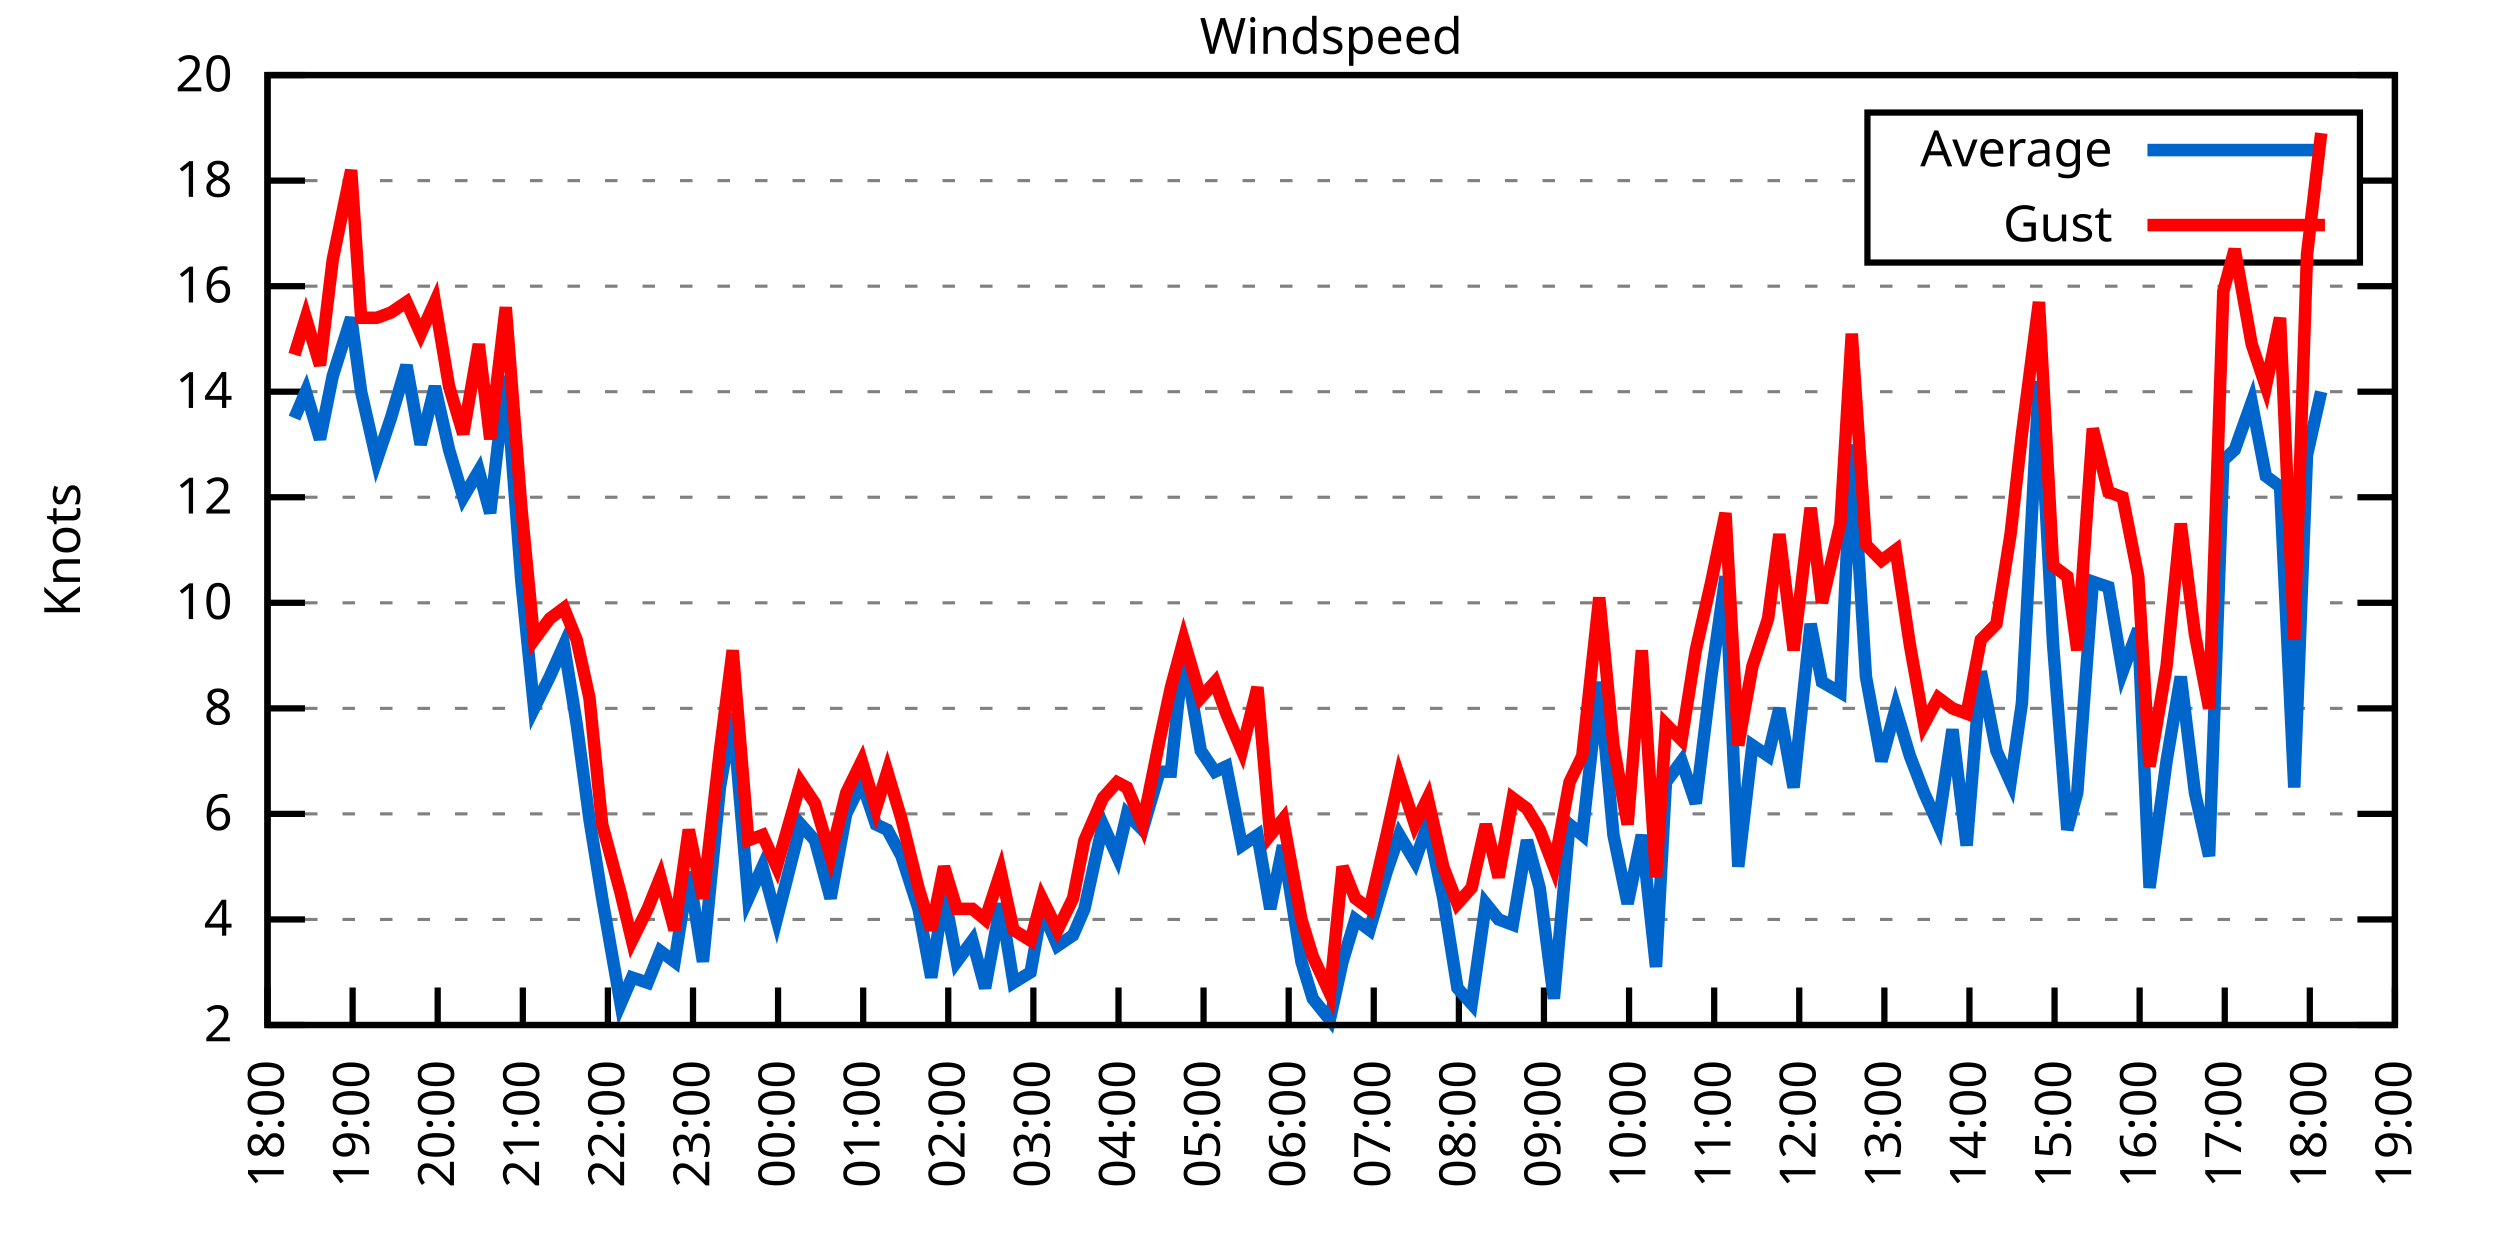
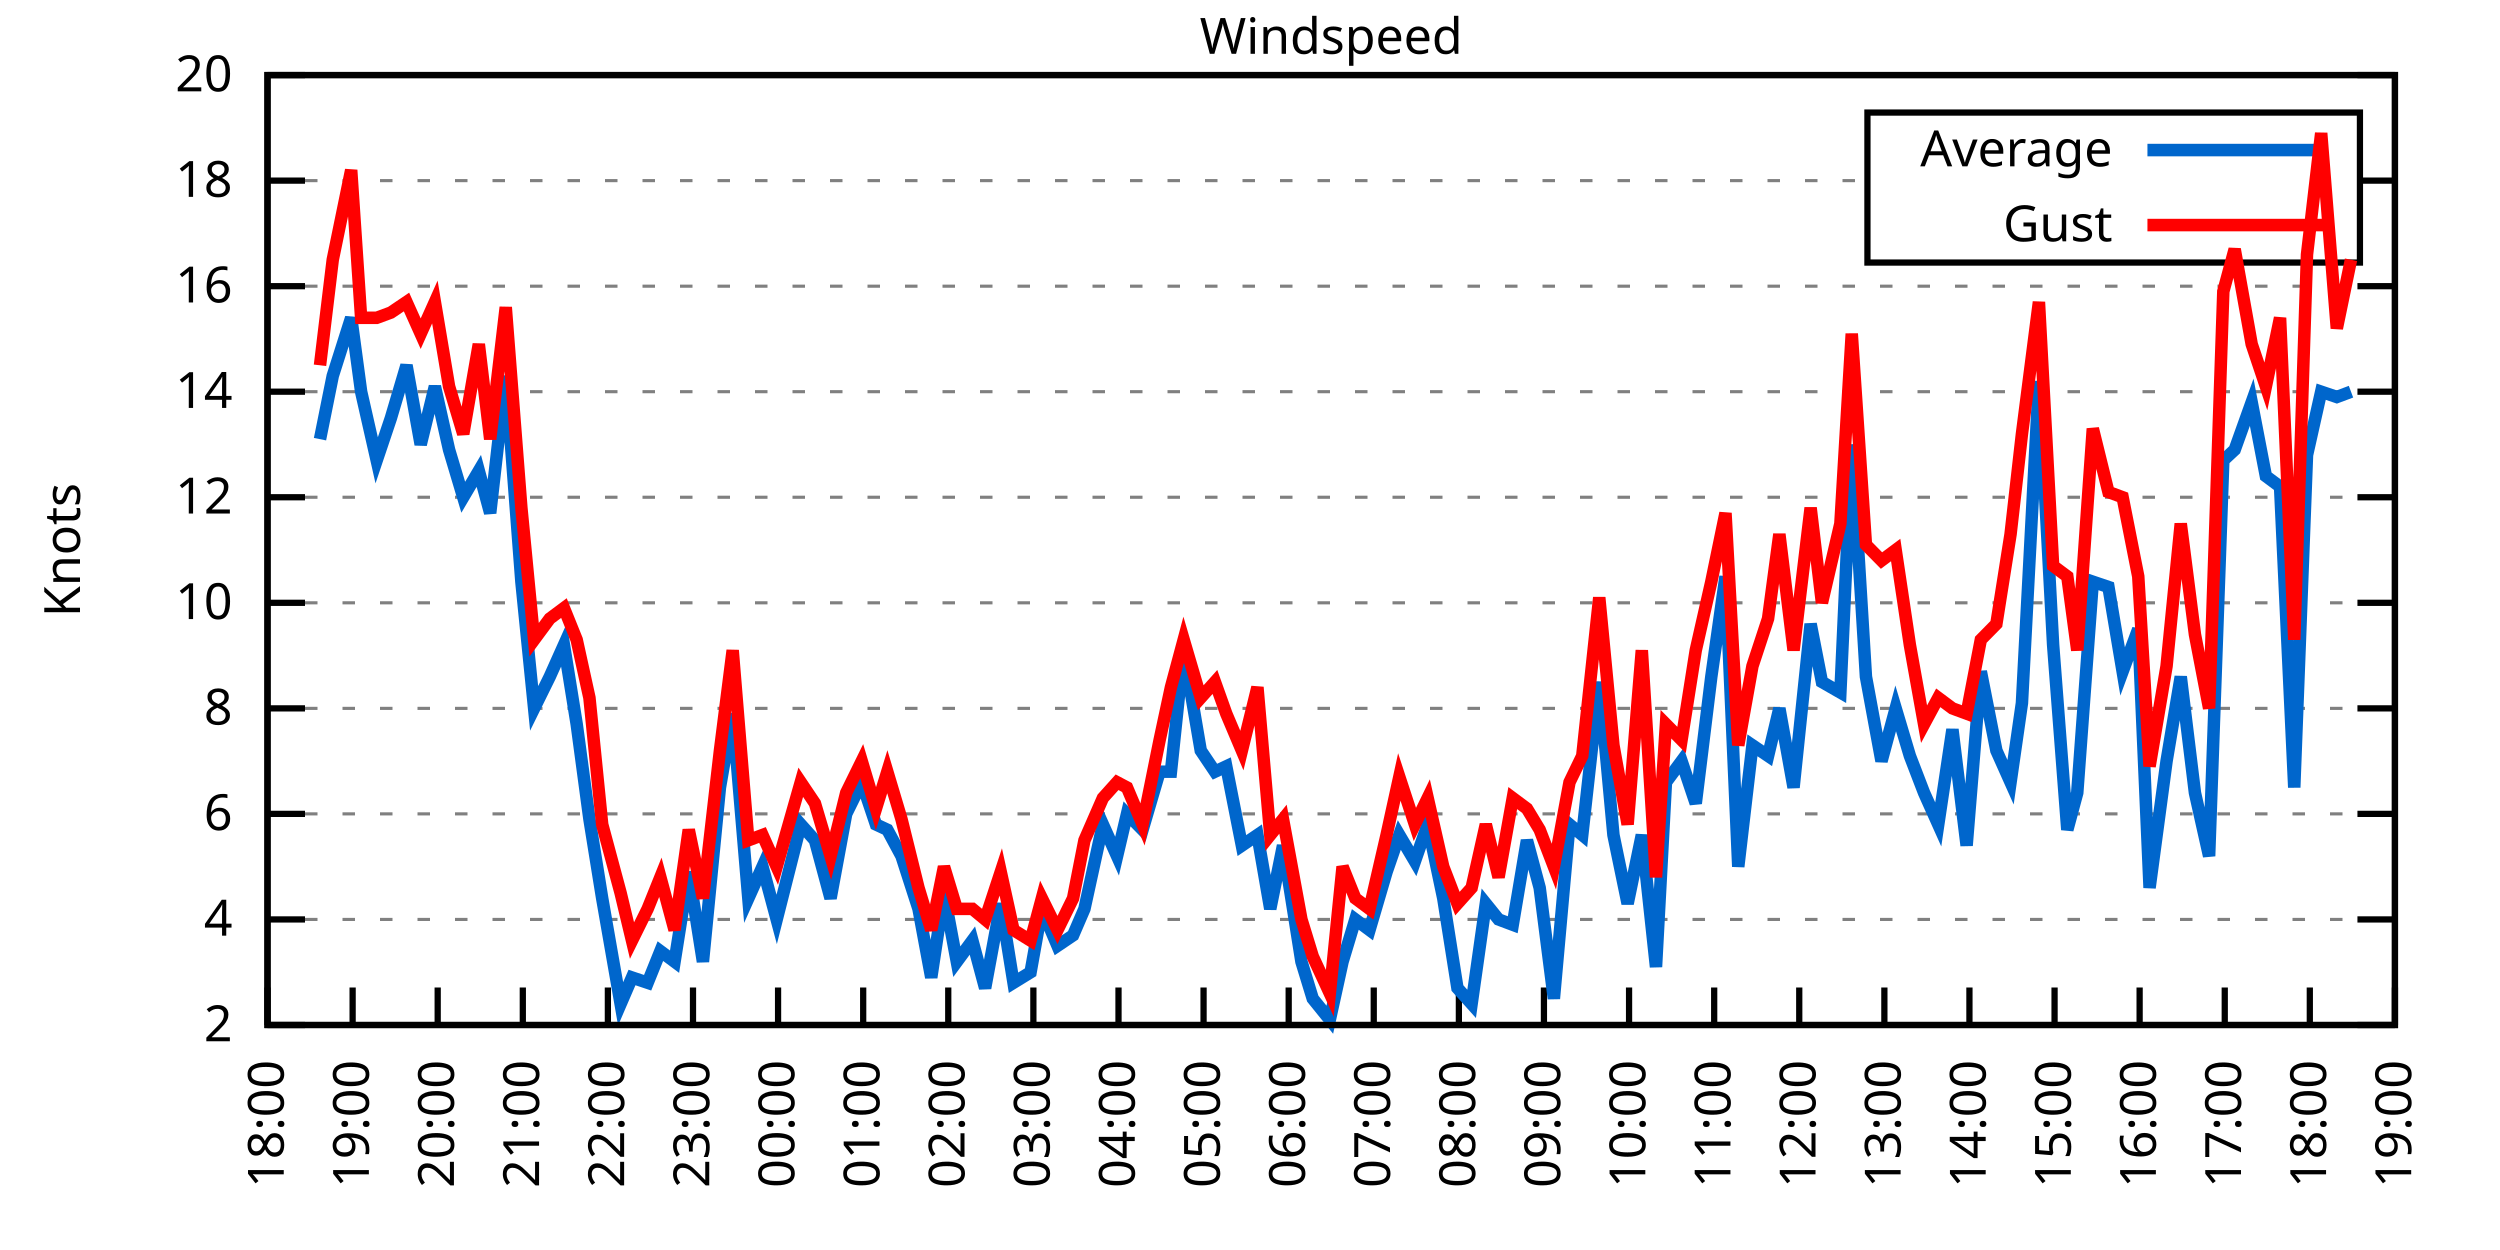
<svg xmlns="http://www.w3.org/2000/svg" xmlns:xlink="http://www.w3.org/1999/xlink" width="400" height="200" viewBox="0 0 400 200">
  <g id="gnuplot_canvas">
    <rect x="0" y="0" width="400" height="200" fill="none" />
    <defs>
      <circle id="gpDot" r="0.5" stroke-width="0.5" stroke="currentColor" />
      <path id="gpPt0" stroke-width="0.333" stroke="currentColor" d="M-1,0 h2 M0,-1 v2" />
      <path id="gpPt1" stroke-width="0.333" stroke="currentColor" d="M-1,-1 L1,1 M1,-1 L-1,1" />
      <path id="gpPt2" stroke-width="0.333" stroke="currentColor" d="M-1,0 L1,0 M0,-1 L0,1 M-1,-1 L1,1 M-1,1 L1,-1" />
      <rect id="gpPt3" stroke-width="0.333" stroke="currentColor" x="-1" y="-1" width="2" height="2" />
      <rect id="gpPt4" stroke-width="0.333" stroke="currentColor" fill="currentColor" x="-1" y="-1" width="2" height="2" />
      <circle id="gpPt5" stroke-width="0.333" stroke="currentColor" cx="0" cy="0" r="1" />
      <use xlink:href="#gpPt5" id="gpPt6" fill="currentColor" stroke="none" />
      <path id="gpPt7" stroke-width="0.333" stroke="currentColor" d="M0,-1.33 L-1.33,0.67 L1.33,0.67 z" />
      <use xlink:href="#gpPt7" id="gpPt8" fill="currentColor" stroke="none" />
      <use xlink:href="#gpPt7" id="gpPt9" stroke="currentColor" transform="rotate(180)" />
      <use xlink:href="#gpPt9" id="gpPt10" fill="currentColor" stroke="none" />
      <use xlink:href="#gpPt3" id="gpPt11" stroke="currentColor" transform="rotate(45)" />
      <use xlink:href="#gpPt11" id="gpPt12" fill="currentColor" stroke="none" />
      <path id="gpPt13" stroke-width="0.333" stroke="currentColor" d="M0,1.330 L1.265,0.411 L0.782,-1.067 L-0.782,-1.076 L-1.265,0.411 z" />
      <use xlink:href="#gpPt13" id="gpPt14" fill="currentColor" stroke="none" />
      <filter id="textbox" filterUnits="objectBoundingBox" x="0" y="0" height="1" width="1">
        <feFlood flood-color="white" flood-opacity="1" result="bgnd" />
        <feComposite in="SourceGraphic" in2="bgnd" operator="atop" />
      </filter>
      <filter id="greybox" filterUnits="objectBoundingBox" x="0" y="0" height="1" width="1">
        <feFlood flood-color="lightgrey" flood-opacity="1" result="grey" />
        <feComposite in="SourceGraphic" in2="grey" operator="atop" />
      </filter>
    </defs>
    <g fill="none" color="white" stroke="currentColor" stroke-width="1.00" stroke-linecap="butt" stroke-linejoin="miter">
</g>
    <g fill="none" color="black" stroke="currentColor" stroke-width="1.00" stroke-linecap="butt" stroke-linejoin="miter">
      <g stroke="none" shape-rendering="crispEdges">
        <polygon fill="rgb(255, 255, 255)" points="42.80,164.00 383.18,164.00 383.18,12.02 42.80,12.02 " />
      </g>
    </g>
    <g fill="none" color="black" stroke="currentColor" stroke-width="1.00" stroke-linecap="butt" stroke-linejoin="miter">
</g>
    <g fill="none" color="black" stroke="black" stroke-width="0.50" stroke-linecap="butt" stroke-linejoin="miter">
</g>
    <g fill="none" color="gray" stroke="currentColor" stroke-width="0.50" stroke-linecap="butt" stroke-linejoin="miter">
      <path stroke="gray" stroke-dasharray="2,4" class="gridline" d="M42.80,164.00 L383.19,164.00  " />
    </g>
    <g fill="none" color="gray" stroke="gray" stroke-width="1.00" stroke-linecap="butt" stroke-linejoin="miter">
</g>
    <g fill="none" color="black" stroke="currentColor" stroke-width="1.00" stroke-linecap="butt" stroke-linejoin="miter">
      <path stroke="black" d="M42.80,164.00 L48.80,164.00 M383.19,164.00 L377.19,164.00  " />
      <g transform="translate(37.20,166.60)" stroke="none" fill="black" font-family="Sans" font-size="8.00" text-anchor="end">
        <text>
          <tspan font-family="Sans"> 2</tspan>
        </text>
      </g>
    </g>
    <g fill="none" color="black" stroke="currentColor" stroke-width="1.00" stroke-linecap="butt" stroke-linejoin="miter">
</g>
    <g fill="none" color="black" stroke="black" stroke-width="0.50" stroke-linecap="butt" stroke-linejoin="miter">
</g>
    <g fill="none" color="gray" stroke="currentColor" stroke-width="0.50" stroke-linecap="butt" stroke-linejoin="miter">
      <path stroke="gray" stroke-dasharray="2,4" class="gridline" d="M42.80,147.11 L383.19,147.11  " />
    </g>
    <g fill="none" color="gray" stroke="gray" stroke-width="1.00" stroke-linecap="butt" stroke-linejoin="miter">
</g>
    <g fill="none" color="black" stroke="currentColor" stroke-width="1.00" stroke-linecap="butt" stroke-linejoin="miter">
      <path stroke="black" d="M42.80,147.11 L48.80,147.11 M383.19,147.11 L377.19,147.11  " />
      <g transform="translate(37.20,149.71)" stroke="none" fill="black" font-family="Sans" font-size="8.00" text-anchor="end">
        <text>
          <tspan font-family="Sans"> 4</tspan>
        </text>
      </g>
    </g>
    <g fill="none" color="black" stroke="currentColor" stroke-width="1.00" stroke-linecap="butt" stroke-linejoin="miter">
</g>
    <g fill="none" color="black" stroke="black" stroke-width="0.50" stroke-linecap="butt" stroke-linejoin="miter">
</g>
    <g fill="none" color="gray" stroke="currentColor" stroke-width="0.50" stroke-linecap="butt" stroke-linejoin="miter">
      <path stroke="gray" stroke-dasharray="2,4" class="gridline" d="M42.80,130.22 L383.19,130.22  " />
    </g>
    <g fill="none" color="gray" stroke="gray" stroke-width="1.00" stroke-linecap="butt" stroke-linejoin="miter">
</g>
    <g fill="none" color="black" stroke="currentColor" stroke-width="1.00" stroke-linecap="butt" stroke-linejoin="miter">
      <path stroke="black" d="M42.80,130.22 L48.80,130.22 M383.19,130.22 L377.19,130.22  " />
      <g transform="translate(37.20,132.82)" stroke="none" fill="black" font-family="Sans" font-size="8.00" text-anchor="end">
        <text>
          <tspan font-family="Sans"> 6</tspan>
        </text>
      </g>
    </g>
    <g fill="none" color="black" stroke="currentColor" stroke-width="1.00" stroke-linecap="butt" stroke-linejoin="miter">
</g>
    <g fill="none" color="black" stroke="black" stroke-width="0.50" stroke-linecap="butt" stroke-linejoin="miter">
</g>
    <g fill="none" color="gray" stroke="currentColor" stroke-width="0.50" stroke-linecap="butt" stroke-linejoin="miter">
      <path stroke="gray" stroke-dasharray="2,4" class="gridline" d="M42.80,113.34 L383.19,113.34  " />
    </g>
    <g fill="none" color="gray" stroke="gray" stroke-width="1.00" stroke-linecap="butt" stroke-linejoin="miter">
</g>
    <g fill="none" color="black" stroke="currentColor" stroke-width="1.00" stroke-linecap="butt" stroke-linejoin="miter">
      <path stroke="black" d="M42.80,113.34 L48.80,113.34 M383.19,113.34 L377.19,113.34  " />
      <g transform="translate(37.20,115.94)" stroke="none" fill="black" font-family="Sans" font-size="8.00" text-anchor="end">
        <text>
          <tspan font-family="Sans"> 8</tspan>
        </text>
      </g>
    </g>
    <g fill="none" color="black" stroke="currentColor" stroke-width="1.00" stroke-linecap="butt" stroke-linejoin="miter">
</g>
    <g fill="none" color="black" stroke="black" stroke-width="0.50" stroke-linecap="butt" stroke-linejoin="miter">
</g>
    <g fill="none" color="gray" stroke="currentColor" stroke-width="0.50" stroke-linecap="butt" stroke-linejoin="miter">
      <path stroke="gray" stroke-dasharray="2,4" class="gridline" d="M42.80,96.45 L383.19,96.45  " />
    </g>
    <g fill="none" color="gray" stroke="gray" stroke-width="1.00" stroke-linecap="butt" stroke-linejoin="miter">
</g>
    <g fill="none" color="black" stroke="currentColor" stroke-width="1.00" stroke-linecap="butt" stroke-linejoin="miter">
      <path stroke="black" d="M42.80,96.45 L48.80,96.45 M383.19,96.45 L377.19,96.45  " />
      <g transform="translate(37.20,99.05)" stroke="none" fill="black" font-family="Sans" font-size="8.00" text-anchor="end">
        <text>
          <tspan font-family="Sans"> 10</tspan>
        </text>
      </g>
    </g>
    <g fill="none" color="black" stroke="currentColor" stroke-width="1.00" stroke-linecap="butt" stroke-linejoin="miter">
</g>
    <g fill="none" color="black" stroke="black" stroke-width="0.50" stroke-linecap="butt" stroke-linejoin="miter">
</g>
    <g fill="none" color="gray" stroke="currentColor" stroke-width="0.50" stroke-linecap="butt" stroke-linejoin="miter">
      <path stroke="gray" stroke-dasharray="2,4" class="gridline" d="M42.80,79.56 L383.19,79.56  " />
    </g>
    <g fill="none" color="gray" stroke="gray" stroke-width="1.00" stroke-linecap="butt" stroke-linejoin="miter">
</g>
    <g fill="none" color="black" stroke="currentColor" stroke-width="1.00" stroke-linecap="butt" stroke-linejoin="miter">
      <path stroke="black" d="M42.80,79.56 L48.80,79.56 M383.19,79.56 L377.19,79.56  " />
      <g transform="translate(37.20,82.16)" stroke="none" fill="black" font-family="Sans" font-size="8.00" text-anchor="end">
        <text>
          <tspan font-family="Sans"> 12</tspan>
        </text>
      </g>
    </g>
    <g fill="none" color="black" stroke="currentColor" stroke-width="1.00" stroke-linecap="butt" stroke-linejoin="miter">
</g>
    <g fill="none" color="black" stroke="black" stroke-width="0.50" stroke-linecap="butt" stroke-linejoin="miter">
</g>
    <g fill="none" color="gray" stroke="currentColor" stroke-width="0.50" stroke-linecap="butt" stroke-linejoin="miter">
      <path stroke="gray" stroke-dasharray="2,4" class="gridline" d="M42.80,62.67 L383.19,62.67  " />
    </g>
    <g fill="none" color="gray" stroke="gray" stroke-width="1.00" stroke-linecap="butt" stroke-linejoin="miter">
</g>
    <g fill="none" color="black" stroke="currentColor" stroke-width="1.00" stroke-linecap="butt" stroke-linejoin="miter">
      <path stroke="black" d="M42.80,62.67 L48.80,62.67 M383.19,62.67 L377.19,62.67  " />
      <g transform="translate(37.20,65.27)" stroke="none" fill="black" font-family="Sans" font-size="8.00" text-anchor="end">
        <text>
          <tspan font-family="Sans"> 14</tspan>
        </text>
      </g>
    </g>
    <g fill="none" color="black" stroke="currentColor" stroke-width="1.00" stroke-linecap="butt" stroke-linejoin="miter">
</g>
    <g fill="none" color="black" stroke="black" stroke-width="0.50" stroke-linecap="butt" stroke-linejoin="miter">
</g>
    <g fill="none" color="gray" stroke="currentColor" stroke-width="0.50" stroke-linecap="butt" stroke-linejoin="miter">
      <path stroke="gray" stroke-dasharray="2,4" class="gridline" d="M42.80,45.79 L383.19,45.79  " />
    </g>
    <g fill="none" color="gray" stroke="gray" stroke-width="1.00" stroke-linecap="butt" stroke-linejoin="miter">
</g>
    <g fill="none" color="black" stroke="currentColor" stroke-width="1.00" stroke-linecap="butt" stroke-linejoin="miter">
      <path stroke="black" d="M42.80,45.79 L48.80,45.79 M383.19,45.79 L377.19,45.79  " />
      <g transform="translate(37.20,48.39)" stroke="none" fill="black" font-family="Sans" font-size="8.00" text-anchor="end">
        <text>
          <tspan font-family="Sans"> 16</tspan>
        </text>
      </g>
    </g>
    <g fill="none" color="black" stroke="currentColor" stroke-width="1.00" stroke-linecap="butt" stroke-linejoin="miter">
</g>
    <g fill="none" color="black" stroke="black" stroke-width="0.50" stroke-linecap="butt" stroke-linejoin="miter">
</g>
    <g fill="none" color="gray" stroke="currentColor" stroke-width="0.50" stroke-linecap="butt" stroke-linejoin="miter">
      <path stroke="gray" stroke-dasharray="2,4" class="gridline" d="M42.80,28.90 L298.79,28.90 M377.59,28.90 L383.19,28.90  " />
    </g>
    <g fill="none" color="gray" stroke="gray" stroke-width="1.00" stroke-linecap="butt" stroke-linejoin="miter">
</g>
    <g fill="none" color="black" stroke="currentColor" stroke-width="1.00" stroke-linecap="butt" stroke-linejoin="miter">
      <path stroke="black" d="M42.80,28.90 L48.80,28.90 M383.19,28.90 L377.19,28.90  " />
      <g transform="translate(37.20,31.50)" stroke="none" fill="black" font-family="Sans" font-size="8.00" text-anchor="end">
        <text>
          <tspan font-family="Sans"> 18</tspan>
        </text>
      </g>
    </g>
    <g fill="none" color="black" stroke="currentColor" stroke-width="1.00" stroke-linecap="butt" stroke-linejoin="miter">
</g>
    <g fill="none" color="black" stroke="black" stroke-width="0.50" stroke-linecap="butt" stroke-linejoin="miter">
</g>
    <g fill="none" color="gray" stroke="currentColor" stroke-width="0.50" stroke-linecap="butt" stroke-linejoin="miter">
      <path stroke="gray" stroke-dasharray="2,4" class="gridline" d="M42.80,12.01 L383.19,12.01  " />
    </g>
    <g fill="none" color="gray" stroke="gray" stroke-width="1.00" stroke-linecap="butt" stroke-linejoin="miter">
</g>
    <g fill="none" color="black" stroke="currentColor" stroke-width="1.00" stroke-linecap="butt" stroke-linejoin="miter">
      <path stroke="black" d="M42.80,12.01 L48.80,12.01 M383.19,12.01 L377.19,12.01  " />
      <g transform="translate(37.20,14.61)" stroke="none" fill="black" font-family="Sans" font-size="8.00" text-anchor="end">
        <text>
          <tspan font-family="Sans"> 20</tspan>
        </text>
      </g>
    </g>
    <g fill="none" color="black" stroke="currentColor" stroke-width="1.00" stroke-linecap="butt" stroke-linejoin="miter">
      <path stroke="black" d="M42.80,164.00 L42.80,158.00  " />
      <g transform="translate(45.40,169.60) rotate(270.00)" stroke="none" fill="black" font-family="Sans" font-size="8.00" text-anchor="end">
        <text>
          <tspan font-family="Sans">18:00</tspan>
        </text>
      </g>
    </g>
    <g fill="none" color="black" stroke="currentColor" stroke-width="1.00" stroke-linecap="butt" stroke-linejoin="miter">
      <path stroke="black" d="M56.42,164.00 L56.42,158.00  " />
      <g transform="translate(59.02,169.60) rotate(270.00)" stroke="none" fill="black" font-family="Sans" font-size="8.00" text-anchor="end">
        <text>
          <tspan font-family="Sans">19:00</tspan>
        </text>
      </g>
    </g>
    <g fill="none" color="black" stroke="currentColor" stroke-width="1.00" stroke-linecap="butt" stroke-linejoin="miter">
      <path stroke="black" d="M70.03,164.00 L70.03,158.00  " />
      <g transform="translate(72.63,169.60) rotate(270.00)" stroke="none" fill="black" font-family="Sans" font-size="8.00" text-anchor="end">
        <text>
          <tspan font-family="Sans">20:00</tspan>
        </text>
      </g>
    </g>
    <g fill="none" color="black" stroke="currentColor" stroke-width="1.00" stroke-linecap="butt" stroke-linejoin="miter">
      <path stroke="black" d="M83.65,164.00 L83.65,158.00  " />
      <g transform="translate(86.25,169.60) rotate(270.00)" stroke="none" fill="black" font-family="Sans" font-size="8.00" text-anchor="end">
        <text>
          <tspan font-family="Sans">21:00</tspan>
        </text>
      </g>
    </g>
    <g fill="none" color="black" stroke="currentColor" stroke-width="1.00" stroke-linecap="butt" stroke-linejoin="miter">
      <path stroke="black" d="M97.26,164.00 L97.26,158.00  " />
      <g transform="translate(99.86,169.60) rotate(270.00)" stroke="none" fill="black" font-family="Sans" font-size="8.00" text-anchor="end">
        <text>
          <tspan font-family="Sans">22:00</tspan>
        </text>
      </g>
    </g>
    <g fill="none" color="black" stroke="currentColor" stroke-width="1.00" stroke-linecap="butt" stroke-linejoin="miter">
      <path stroke="black" d="M110.88,164.00 L110.88,158.00  " />
      <g transform="translate(113.48,169.60) rotate(270.00)" stroke="none" fill="black" font-family="Sans" font-size="8.00" text-anchor="end">
        <text>
          <tspan font-family="Sans">23:00</tspan>
        </text>
      </g>
    </g>
    <g fill="none" color="black" stroke="currentColor" stroke-width="1.00" stroke-linecap="butt" stroke-linejoin="miter">
      <path stroke="black" d="M124.49,164.00 L124.49,158.00  " />
      <g transform="translate(127.09,169.60) rotate(270.00)" stroke="none" fill="black" font-family="Sans" font-size="8.00" text-anchor="end">
        <text>
          <tspan font-family="Sans">00:00</tspan>
        </text>
      </g>
    </g>
    <g fill="none" color="black" stroke="currentColor" stroke-width="1.00" stroke-linecap="butt" stroke-linejoin="miter">
      <path stroke="black" d="M138.11,164.00 L138.11,158.00  " />
      <g transform="translate(140.71,169.60) rotate(270.00)" stroke="none" fill="black" font-family="Sans" font-size="8.00" text-anchor="end">
        <text>
          <tspan font-family="Sans">01:00</tspan>
        </text>
      </g>
    </g>
    <g fill="none" color="black" stroke="currentColor" stroke-width="1.00" stroke-linecap="butt" stroke-linejoin="miter">
      <path stroke="black" d="M151.72,164.00 L151.72,158.00  " />
      <g transform="translate(154.32,169.60) rotate(270.00)" stroke="none" fill="black" font-family="Sans" font-size="8.00" text-anchor="end">
        <text>
          <tspan font-family="Sans">02:00</tspan>
        </text>
      </g>
    </g>
    <g fill="none" color="black" stroke="currentColor" stroke-width="1.00" stroke-linecap="butt" stroke-linejoin="miter">
      <path stroke="black" d="M165.34,164.00 L165.34,158.00  " />
      <g transform="translate(167.94,169.60) rotate(270.00)" stroke="none" fill="black" font-family="Sans" font-size="8.00" text-anchor="end">
        <text>
          <tspan font-family="Sans">03:00</tspan>
        </text>
      </g>
    </g>
    <g fill="none" color="black" stroke="currentColor" stroke-width="1.00" stroke-linecap="butt" stroke-linejoin="miter">
      <path stroke="black" d="M178.96,164.00 L178.96,158.00  " />
      <g transform="translate(181.56,169.60) rotate(270.00)" stroke="none" fill="black" font-family="Sans" font-size="8.00" text-anchor="end">
        <text>
          <tspan font-family="Sans">04:00</tspan>
        </text>
      </g>
    </g>
    <g fill="none" color="black" stroke="currentColor" stroke-width="1.00" stroke-linecap="butt" stroke-linejoin="miter">
      <path stroke="black" d="M192.57,164.00 L192.57,158.00  " />
      <g transform="translate(195.17,169.60) rotate(270.00)" stroke="none" fill="black" font-family="Sans" font-size="8.00" text-anchor="end">
        <text>
          <tspan font-family="Sans">05:00</tspan>
        </text>
      </g>
    </g>
    <g fill="none" color="black" stroke="currentColor" stroke-width="1.00" stroke-linecap="butt" stroke-linejoin="miter">
      <path stroke="black" d="M206.19,164.00 L206.19,158.00  " />
      <g transform="translate(208.79,169.60) rotate(270.00)" stroke="none" fill="black" font-family="Sans" font-size="8.00" text-anchor="end">
        <text>
          <tspan font-family="Sans">06:00</tspan>
        </text>
      </g>
    </g>
    <g fill="none" color="black" stroke="currentColor" stroke-width="1.00" stroke-linecap="butt" stroke-linejoin="miter">
      <path stroke="black" d="M219.80,164.00 L219.80,158.00  " />
      <g transform="translate(222.40,169.60) rotate(270.00)" stroke="none" fill="black" font-family="Sans" font-size="8.00" text-anchor="end">
        <text>
          <tspan font-family="Sans">07:00</tspan>
        </text>
      </g>
    </g>
    <g fill="none" color="black" stroke="currentColor" stroke-width="1.00" stroke-linecap="butt" stroke-linejoin="miter">
      <path stroke="black" d="M233.42,164.00 L233.42,158.00  " />
      <g transform="translate(236.02,169.60) rotate(270.00)" stroke="none" fill="black" font-family="Sans" font-size="8.00" text-anchor="end">
        <text>
          <tspan font-family="Sans">08:00</tspan>
        </text>
      </g>
    </g>
    <g fill="none" color="black" stroke="currentColor" stroke-width="1.00" stroke-linecap="butt" stroke-linejoin="miter">
      <path stroke="black" d="M247.03,164.00 L247.03,158.00  " />
      <g transform="translate(249.63,169.60) rotate(270.00)" stroke="none" fill="black" font-family="Sans" font-size="8.00" text-anchor="end">
        <text>
          <tspan font-family="Sans">09:00</tspan>
        </text>
      </g>
    </g>
    <g fill="none" color="black" stroke="currentColor" stroke-width="1.00" stroke-linecap="butt" stroke-linejoin="miter">
      <path stroke="black" d="M260.65,164.00 L260.65,158.00  " />
      <g transform="translate(263.25,169.60) rotate(270.00)" stroke="none" fill="black" font-family="Sans" font-size="8.00" text-anchor="end">
        <text>
          <tspan font-family="Sans">10:00</tspan>
        </text>
      </g>
    </g>
    <g fill="none" color="black" stroke="currentColor" stroke-width="1.00" stroke-linecap="butt" stroke-linejoin="miter">
      <path stroke="black" d="M274.27,164.00 L274.27,158.00  " />
      <g transform="translate(276.87,169.60) rotate(270.00)" stroke="none" fill="black" font-family="Sans" font-size="8.00" text-anchor="end">
        <text>
          <tspan font-family="Sans">11:00</tspan>
        </text>
      </g>
    </g>
    <g fill="none" color="black" stroke="currentColor" stroke-width="1.00" stroke-linecap="butt" stroke-linejoin="miter">
      <path stroke="black" d="M287.88,164.00 L287.88,158.00  " />
      <g transform="translate(290.48,169.60) rotate(270.00)" stroke="none" fill="black" font-family="Sans" font-size="8.00" text-anchor="end">
        <text>
          <tspan font-family="Sans">12:00</tspan>
        </text>
      </g>
    </g>
    <g fill="none" color="black" stroke="currentColor" stroke-width="1.00" stroke-linecap="butt" stroke-linejoin="miter">
      <path stroke="black" d="M301.50,164.00 L301.50,158.00  " />
      <g transform="translate(304.10,169.60) rotate(270.00)" stroke="none" fill="black" font-family="Sans" font-size="8.00" text-anchor="end">
        <text>
          <tspan font-family="Sans">13:00</tspan>
        </text>
      </g>
    </g>
    <g fill="none" color="black" stroke="currentColor" stroke-width="1.00" stroke-linecap="butt" stroke-linejoin="miter">
      <path stroke="black" d="M315.11,164.00 L315.11,158.00  " />
      <g transform="translate(317.71,169.60) rotate(270.00)" stroke="none" fill="black" font-family="Sans" font-size="8.00" text-anchor="end">
        <text>
          <tspan font-family="Sans">14:00</tspan>
        </text>
      </g>
    </g>
    <g fill="none" color="black" stroke="currentColor" stroke-width="1.00" stroke-linecap="butt" stroke-linejoin="miter">
      <path stroke="black" d="M328.73,164.00 L328.73,158.00  " />
      <g transform="translate(331.33,169.60) rotate(270.00)" stroke="none" fill="black" font-family="Sans" font-size="8.00" text-anchor="end">
        <text>
          <tspan font-family="Sans">15:00</tspan>
        </text>
      </g>
    </g>
    <g fill="none" color="black" stroke="currentColor" stroke-width="1.00" stroke-linecap="butt" stroke-linejoin="miter">
      <path stroke="black" d="M342.34,164.00 L342.34,158.00  " />
      <g transform="translate(344.94,169.60) rotate(270.00)" stroke="none" fill="black" font-family="Sans" font-size="8.00" text-anchor="end">
        <text>
          <tspan font-family="Sans">16:00</tspan>
        </text>
      </g>
    </g>
    <g fill="none" color="black" stroke="currentColor" stroke-width="1.00" stroke-linecap="butt" stroke-linejoin="miter">
      <path stroke="black" d="M355.96,164.00 L355.96,158.00  " />
      <g transform="translate(358.56,169.60) rotate(270.00)" stroke="none" fill="black" font-family="Sans" font-size="8.00" text-anchor="end">
        <text>
          <tspan font-family="Sans">17:00</tspan>
        </text>
      </g>
    </g>
    <g fill="none" color="black" stroke="currentColor" stroke-width="1.00" stroke-linecap="butt" stroke-linejoin="miter">
      <path stroke="black" d="M369.57,164.00 L369.57,158.00  " />
      <g transform="translate(372.17,169.60) rotate(270.00)" stroke="none" fill="black" font-family="Sans" font-size="8.00" text-anchor="end">
        <text>
          <tspan font-family="Sans">18:00</tspan>
        </text>
      </g>
    </g>
    <g fill="none" color="black" stroke="currentColor" stroke-width="1.00" stroke-linecap="butt" stroke-linejoin="miter">
      <path stroke="black" d="M383.19,164.00 L383.19,158.00  " />
      <g transform="translate(385.79,169.60) rotate(270.00)" stroke="none" fill="black" font-family="Sans" font-size="8.00" text-anchor="end">
        <text>
          <tspan font-family="Sans">19:00</tspan>
        </text>
      </g>
    </g>
    <g fill="none" color="black" stroke="currentColor" stroke-width="1.00" stroke-linecap="butt" stroke-linejoin="miter">
</g>
    <g fill="none" color="black" stroke="currentColor" stroke-width="1.00" stroke-linecap="butt" stroke-linejoin="miter">
      <path stroke="black" d="M42.80,12.01 L42.80,164.00 L383.19,164.00 L383.19,12.01 L42.80,12.01 Z  " />
    </g>
    <g fill="none" color="black" stroke="currentColor" stroke-width="1.00" stroke-linecap="butt" stroke-linejoin="miter">
</g>
    <g fill="none" color="black" stroke="currentColor" stroke-width="1.00" stroke-linecap="butt" stroke-linejoin="miter">
      <path stroke="black" d="M298.79,42.01 L298.79,18.01 L377.59,18.01 L377.59,42.01 L298.79,42.01 Z  " />
    </g>
    <g id="Windspeed_plot_1">
      <g fill="none" color="white" stroke="black" stroke-width="2.00" stroke-linecap="butt" stroke-linejoin="miter">
</g>
      <g fill="none" color="black" stroke="currentColor" stroke-width="2.00" stroke-linecap="butt" stroke-linejoin="miter">
        <g transform="translate(337.99,26.61)" stroke="none" fill="black" font-family="Sans" font-size="8.00" text-anchor="end">
          <text>
            <tspan font-family="Sans">Average</tspan>
          </text>
        </g>
      </g>
      <g fill="none" color="black" stroke="currentColor" stroke-width="2.00" stroke-linecap="butt" stroke-linejoin="miter">
-         <path stroke="rgb(  0, 102, 204)" d="M343.59,24.01 L371.99,24.01 M47.11,66.90 L48.93,62.67 L51.20,70.27 L53.24,60.14 L56.19,50.85 L57.78,62.67   L60.27,73.65 L62.54,66.90 L65.04,58.45 L67.31,71.12 L69.58,61.83 L71.85,71.96 L74.12,79.56 L76.61,75.34   L78.43,82.09 L80.92,60.14 L83.42,93.07 L85.46,113.34 L87.96,108.27 L90.23,103.20 L92.27,115.87 L94.31,131.07   L96.35,143.73 L99.30,160.62 L101.12,156.40 L103.62,157.24 L105.66,152.18 L107.93,153.87 L110.20,139.51 L112.47,153.87   L115.19,126.00 L117.23,114.18 L119.73,143.73 L122.00,138.67 L124.27,147.11 L128.12,131.91 L130.39,134.45 L132.89,143.73   L135.39,130.22 L137.88,125.16 L140.15,131.91 L141.97,132.76 L144.24,136.98 L146.96,145.42 L149.00,156.40 L151.04,142.89   L153.09,153.87 L155.58,150.49 L157.62,158.09 L160.12,144.58 L162.16,157.24 L164.89,155.56 L166.70,145.42 L169.20,151.33   L171.69,149.65 L173.51,145.42 L176.46,131.91 L178.73,136.98 L180.32,130.22 L182.81,132.76 L185.54,123.47 L187.35,123.47   L189.39,104.05 L192.12,120.09 L194.39,123.47 L196.20,122.62 L198.70,135.29 L201.19,133.60 L203.24,145.42 L205.28,135.29   L208.23,153.87 L210.04,159.78 L212.77,163.16 L214.81,153.87 L216.85,147.11 L219.12,148.80 L221.85,139.51 L223.89,133.60   L226.38,137.82 L228.43,131.91 L230.92,143.73 L233.19,158.09 L235.46,160.62 L237.73,144.58 L239.77,147.11 L242.04,147.96   L244.31,134.45 L246.35,142.05 L248.62,159.78 L251.12,131.91 L253.16,133.60 L255.88,109.11 L258.15,133.60 L260.42,144.58   L262.69,133.60 L264.96,154.71 L266.55,125.16 L269.05,121.78 L271.32,128.54 L273.81,108.27 L276.08,92.23 L278.12,138.67   L280.39,119.25 L282.89,120.94 L284.70,113.34 L286.97,126.00 L289.70,99.83 L291.51,109.11 L294.46,110.80 L296.28,71.12   L298.55,108.27 L301.04,121.78 L303.31,113.34 L305.58,120.94 L307.85,126.85 L310.12,131.91 L312.39,116.71 L314.66,135.29   L316.93,107.43 L319.42,120.09 L321.69,125.16 L323.51,112.49 L326.23,60.98 L328.50,103.20 L330.77,132.76 L332.36,126.85   L334.85,93.07 L337.35,93.92 L339.62,107.43 L342.12,100.67 L343.93,142.05 L346.65,121.78 L348.92,108.27 L351.19,126.85   L353.46,136.98 L355.73,73.65 L357.55,71.96 L360.27,64.36 L362.54,76.18 L364.81,77.87 L367.08,126.00 L369.12,72.81   L371.39,62.67  " />
+         <path stroke="rgb(  0, 102, 204)" d="M343.59,24.01 L371.99,24.01 M51.20,70.27 L53.24,60.14 L56.19,50.85 L57.78,62.67 L60.27,73.65 L62.54,66.90   L65.04,58.45 L67.31,71.12 L69.58,61.83 L71.85,71.96 L74.12,79.56 L76.61,75.34 L78.43,82.09 L80.92,60.14   L83.42,93.07 L85.46,113.34 L87.96,108.27 L90.23,103.20 L92.27,115.87 L94.31,131.07 L96.35,143.73 L99.30,160.62   L101.12,156.40 L103.62,157.24 L105.66,152.18 L107.93,153.87 L110.20,139.51 L112.47,153.87 L115.19,126.00 L117.23,114.18   L119.73,143.73 L122.00,138.67 L124.27,147.11 L128.12,131.91 L130.39,134.45 L132.89,143.73 L135.39,130.22 L137.88,125.16   L140.15,131.91 L141.97,132.76 L144.24,136.98 L146.96,145.42 L149.00,156.40 L151.04,142.89 L153.09,153.87 L155.58,150.49   L157.62,158.09 L160.12,144.58 L162.16,157.24 L164.89,155.56 L166.70,145.42 L169.20,151.33 L171.69,149.65 L173.51,145.42   L176.46,131.91 L178.73,136.98 L180.32,130.22 L182.81,132.76 L185.54,123.47 L187.35,123.47 L189.39,104.05 L192.12,120.09   L194.39,123.47 L196.20,122.62 L198.70,135.29 L201.19,133.60 L203.24,145.42 L205.28,135.29 L208.23,153.87 L210.04,159.78   L212.77,163.16 L214.81,153.87 L216.85,147.11 L219.12,148.80 L221.85,139.51 L223.89,133.60 L226.38,137.82 L228.43,131.91   L230.92,143.73 L233.19,158.09 L235.46,160.62 L237.73,144.58 L239.77,147.11 L242.04,147.96 L244.31,134.45 L246.35,142.05   L248.62,159.78 L251.12,131.91 L253.16,133.60 L255.88,109.11 L258.15,133.60 L260.42,144.58 L262.69,133.60 L264.96,154.71   L266.55,125.16 L269.05,121.78 L271.32,128.54 L273.81,108.27 L276.08,92.23 L278.12,138.67 L280.39,119.25 L282.89,120.94   L284.70,113.34 L286.97,126.00 L289.70,99.83 L291.51,109.11 L294.46,110.80 L296.28,71.12 L298.55,108.27 L301.04,121.78   L303.31,113.34 L305.58,120.94 L307.85,126.85 L310.12,131.91 L312.39,116.71 L314.66,135.29 L316.93,107.43 L319.42,120.09   L321.69,125.16 L323.51,112.49 L326.23,60.98 L328.50,103.20 L330.77,132.76 L332.36,126.85 L334.85,93.07 L337.35,93.92   L339.62,107.43 L342.12,100.67 L343.93,142.05 L346.65,121.78 L348.92,108.27 L351.19,126.85 L353.46,136.98 L355.73,73.65   L357.55,71.96 L360.27,64.36 L362.54,76.18 L364.81,77.87 L367.08,126.00 L369.12,72.81 L371.39,62.67 L373.89,63.52   L376.16,62.67  " />
      </g>
    </g>
    <g id="Windspeed_plot_2">
      <g fill="none" color="black" stroke="currentColor" stroke-width="2.00" stroke-linecap="butt" stroke-linejoin="miter">
        <g transform="translate(337.99,38.61)" stroke="none" fill="black" font-family="Sans" font-size="8.00" text-anchor="end">
          <text>
            <tspan font-family="Sans">Gust</tspan>
          </text>
        </g>
      </g>
      <g fill="none" color="black" stroke="currentColor" stroke-width="2.00" stroke-linecap="butt" stroke-linejoin="miter">
-         <path stroke="rgb(255,   0,   0)" d="M343.59,36.01 L371.99,36.01 M47.11,56.76 L48.93,50.85 L51.20,58.45 L53.24,41.56 L56.19,27.21 L57.78,50.85   L60.27,50.85 L62.54,50.01 L65.04,48.32 L67.31,53.39 L69.58,48.32 L71.85,61.83 L74.12,69.43 L76.61,55.07   L78.43,70.27 L80.92,49.16 L83.42,81.25 L85.46,102.36 L87.96,98.98 L90.23,97.29 L92.27,102.36 L94.31,111.65   L96.35,131.91 L99.30,142.89 L101.12,150.49 L103.62,145.42 L105.66,140.36 L107.93,148.80 L110.20,132.76 L112.47,143.73   L115.19,120.09 L117.23,104.05 L119.73,134.45 L122.00,133.60 L124.27,138.67 L128.12,125.16 L130.39,128.54 L132.89,136.98   L135.39,126.85 L137.88,121.78 L140.15,129.38 L141.97,123.47 L144.24,131.07 L146.96,142.05 L149.00,148.80 L151.04,138.67   L153.09,145.42 L155.58,145.42 L157.62,147.11 L160.12,139.51 L162.16,148.80 L164.89,150.49 L166.70,143.73 L169.20,148.80   L171.69,143.73 L173.51,134.45 L176.46,127.69 L178.73,125.16 L180.32,126.00 L182.81,131.91 L185.54,118.40 L187.35,109.96   L189.39,102.36 L192.12,111.65 L194.39,109.11 L196.20,114.18 L198.70,120.09 L201.19,109.96 L203.24,133.60 L205.28,131.07   L208.23,147.11 L210.04,153.02 L212.77,158.93 L214.81,138.67 L216.85,143.73 L219.12,145.42 L221.85,133.60 L223.89,124.31   L226.38,131.91 L228.43,127.69 L230.92,138.67 L233.19,144.58 L235.46,142.05 L237.73,131.91 L239.77,140.36 L242.04,127.69   L244.31,129.38 L246.35,132.76 L248.62,138.67 L251.12,125.16 L253.16,120.94 L255.88,95.60 L258.15,119.25 L260.42,131.91   L262.69,104.05 L264.96,140.36 L266.55,115.87 L269.05,118.40 L271.32,104.05 L273.81,93.07 L276.08,82.09 L278.12,119.25   L280.39,106.58 L282.89,98.98 L284.70,85.47 L286.97,104.05 L289.70,81.25 L291.51,96.45 L294.46,83.78 L296.28,53.39   L298.55,87.16 L301.04,89.69 L303.31,88.00 L305.58,103.20 L307.85,115.87 L310.12,111.65 L312.39,113.34 L314.66,114.18   L316.93,102.36 L319.42,99.83 L321.69,85.47 L323.51,69.43 L326.23,48.32 L328.50,90.54 L330.77,92.23 L332.36,104.05   L334.85,68.58 L337.35,78.72 L339.62,79.56 L342.12,92.23 L343.93,122.62 L346.65,106.58 L348.92,83.78 L351.19,101.52   L353.46,113.34 L355.73,46.63 L357.55,39.87 L360.27,55.07 L362.54,61.83 L364.81,50.85 L367.08,102.36 L369.12,40.72   L371.39,21.30  " />
+         <path stroke="rgb(255,   0,   0)" d="M343.59,36.01 L371.99,36.01 M51.20,58.45 L53.24,41.56 L56.19,27.21 L57.78,50.85 L60.27,50.85 L62.54,50.01   L65.04,48.32 L67.31,53.39 L69.58,48.32 L71.85,61.83 L74.12,69.43 L76.61,55.07 L78.43,70.27 L80.92,49.16   L83.42,81.25 L85.46,102.36 L87.96,98.98 L90.23,97.29 L92.27,102.36 L94.31,111.65 L96.35,131.91 L99.30,142.89   L101.12,150.49 L103.62,145.42 L105.66,140.36 L107.93,148.80 L110.20,132.76 L112.47,143.73 L115.19,120.09 L117.23,104.05   L119.73,134.45 L122.00,133.60 L124.27,138.67 L128.12,125.16 L130.39,128.54 L132.89,136.98 L135.39,126.85 L137.88,121.78   L140.15,129.38 L141.97,123.47 L144.24,131.07 L146.96,142.05 L149.00,148.80 L151.04,138.67 L153.09,145.42 L155.58,145.42   L157.62,147.11 L160.12,139.51 L162.16,148.80 L164.89,150.49 L166.70,143.73 L169.20,148.80 L171.69,143.73 L173.51,134.45   L176.46,127.69 L178.73,125.16 L180.32,126.00 L182.81,131.91 L185.54,118.40 L187.35,109.96 L189.39,102.36 L192.12,111.65   L194.39,109.11 L196.20,114.18 L198.70,120.09 L201.19,109.96 L203.24,133.60 L205.28,131.07 L208.23,147.11 L210.04,153.02   L212.77,158.93 L214.81,138.67 L216.85,143.73 L219.12,145.42 L221.85,133.60 L223.89,124.31 L226.38,131.91 L228.43,127.69   L230.92,138.67 L233.19,144.58 L235.46,142.05 L237.73,131.91 L239.77,140.36 L242.04,127.69 L244.31,129.38 L246.35,132.76   L248.62,138.67 L251.12,125.16 L253.16,120.94 L255.88,95.60 L258.15,119.25 L260.42,131.91 L262.69,104.05 L264.96,140.36   L266.55,115.87 L269.05,118.40 L271.32,104.05 L273.81,93.07 L276.08,82.09 L278.12,119.25 L280.39,106.58 L282.89,98.98   L284.70,85.47 L286.97,104.05 L289.70,81.25 L291.51,96.45 L294.46,83.78 L296.28,53.39 L298.55,87.16 L301.04,89.69   L303.31,88.00 L305.58,103.20 L307.85,115.87 L310.12,111.65 L312.39,113.34 L314.66,114.18 L316.93,102.36 L319.42,99.83   L321.69,85.47 L323.51,69.43 L326.23,48.32 L328.50,90.54 L330.77,92.23 L332.36,104.05 L334.85,68.58 L337.35,78.72   L339.62,79.56 L342.12,92.23 L343.93,122.62 L346.65,106.58 L348.92,83.78 L351.19,101.52 L353.46,113.34 L355.73,46.63   L357.55,39.87 L360.27,55.07 L362.54,61.83 L364.81,50.85 L367.08,102.36 L369.12,40.72 L371.39,21.30 L373.89,52.54   L376.16,41.56  " />
      </g>
    </g>
    <g fill="none" color="black" stroke="currentColor" stroke-width="2.00" stroke-linecap="butt" stroke-linejoin="miter">
</g>
    <g fill="none" color="black" stroke="black" stroke-width="1.00" stroke-linecap="butt" stroke-linejoin="miter">
</g>
    <g fill="none" color="black" stroke="currentColor" stroke-width="1.00" stroke-linecap="butt" stroke-linejoin="miter">
      <path stroke="black" d="M42.80,12.01 L42.80,164.00 L383.19,164.00 L383.19,12.01 L42.80,12.01 Z  " />
      <g transform="translate(12.80,88.01) rotate(270.00)" stroke="none" fill="black" font-family="Sans" font-size="8.00" text-anchor="middle">
        <text>
          <tspan font-family="Sans">Knots</tspan>
        </text>
      </g>
    </g>
    <g fill="none" color="black" stroke="currentColor" stroke-width="1.00" stroke-linecap="butt" stroke-linejoin="miter">
</g>
    <g fill="none" color="black" stroke="currentColor" stroke-width="1.00" stroke-linecap="butt" stroke-linejoin="miter">
      <g transform="translate(212.99,8.61)" stroke="none" fill="black" font-family="Sans" font-size="8.00" text-anchor="middle">
        <text>
          <tspan font-family="Sans">Windspeed</tspan>
        </text>
      </g>
    </g>
    <g fill="none" color="black" stroke="currentColor" stroke-width="1.00" stroke-linecap="butt" stroke-linejoin="miter">
</g>
  </g>
</svg>
